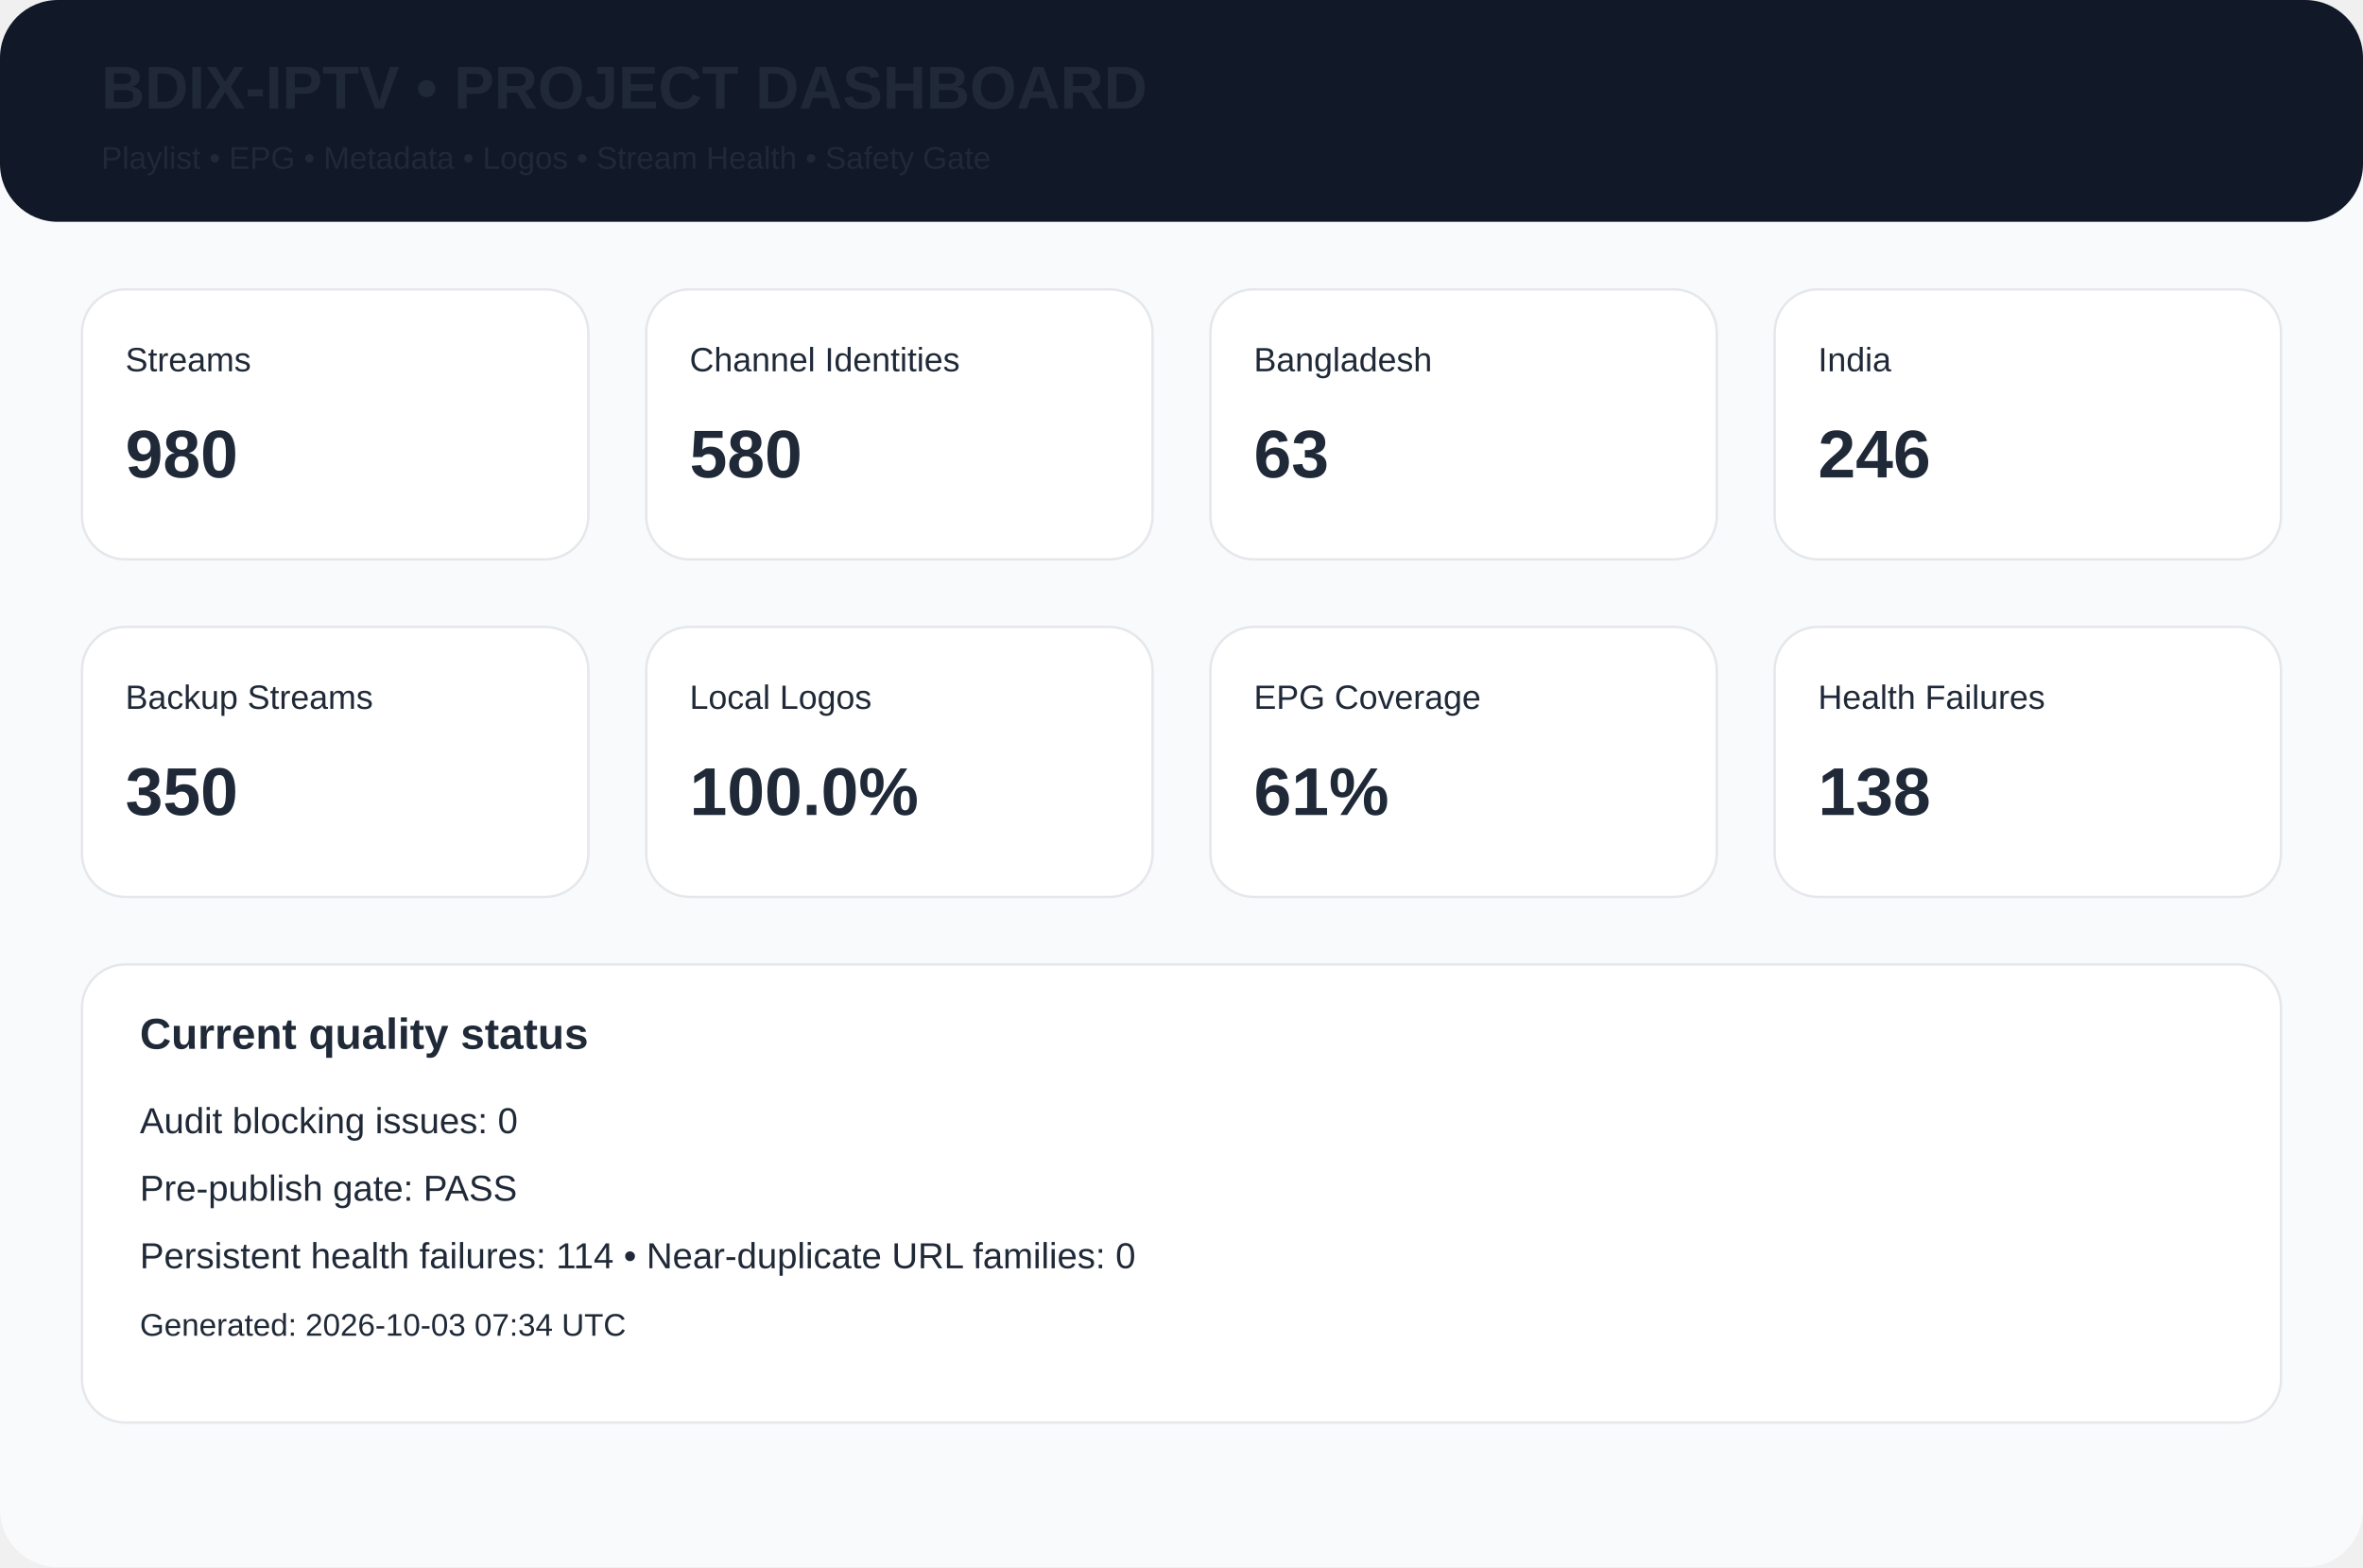
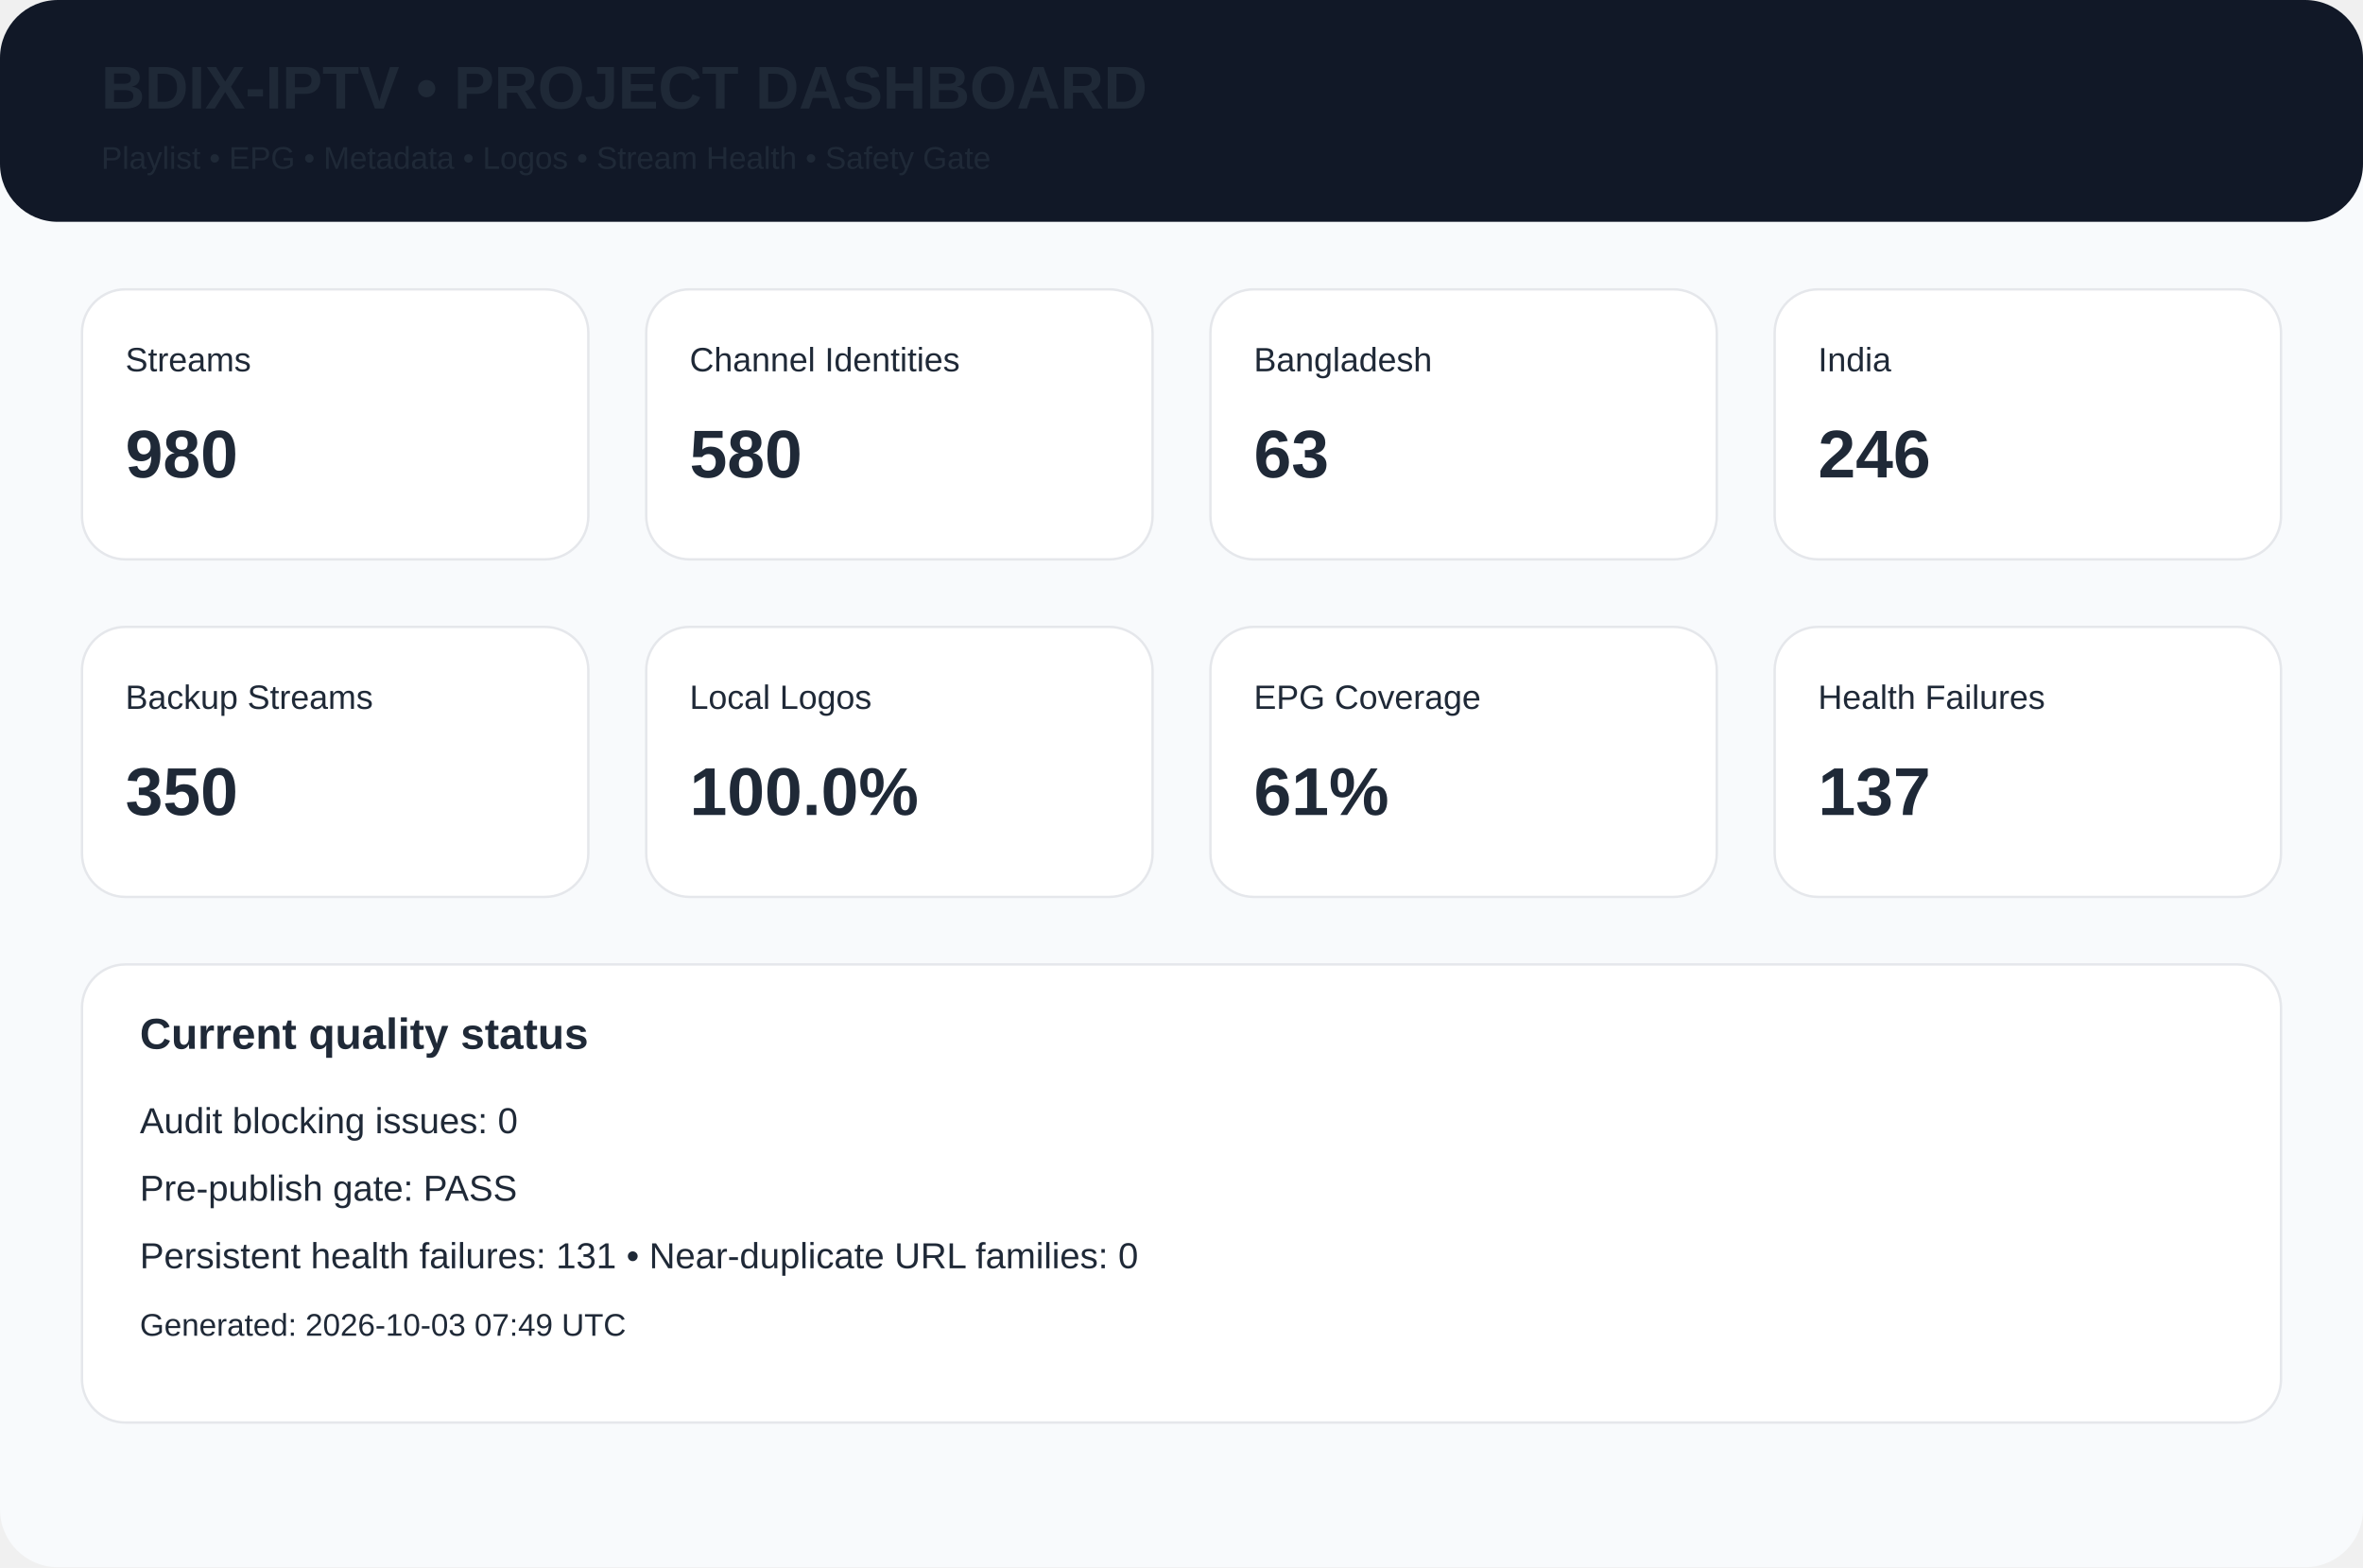
<svg xmlns="http://www.w3.org/2000/svg" width="980" height="650" viewBox="0 0 980 650">
  <rect width="980" height="650" rx="24" fill="#f8fafc" />
  <rect width="980" height="92" rx="24" fill="#111827" />
  <text x="42" y="45" font-family="Arial,Helvetica,sans-serif" font-size="25px" font-weight="700" fill="#1f2937">BDIX-IPTV • PROJECT DASHBOARD</text>
  <text x="42" y="70" font-family="Arial,Helvetica,sans-serif" font-size="13px" font-weight="400" fill="#1f2937">Playlist • EPG • Metadata • Logos • Stream Health • Safety Gate</text>
  <rect x="34" y="120" width="210" height="112" rx="18" fill="white" stroke="#e5e7eb" />
  <text x="52" y="154" font-family="Arial,Helvetica,sans-serif" font-size="14px" font-weight="400" fill="#1f2937">Streams</text>
  <text x="52" y="198" font-family="Arial,Helvetica,sans-serif" font-size="28px" font-weight="700" fill="#1f2937">980</text>
  <rect x="268" y="120" width="210" height="112" rx="18" fill="white" stroke="#e5e7eb" />
  <text x="286" y="154" font-family="Arial,Helvetica,sans-serif" font-size="14px" font-weight="400" fill="#1f2937">Channel Identities</text>
  <text x="286" y="198" font-family="Arial,Helvetica,sans-serif" font-size="28px" font-weight="700" fill="#1f2937">580</text>
  <rect x="502" y="120" width="210" height="112" rx="18" fill="white" stroke="#e5e7eb" />
  <text x="520" y="154" font-family="Arial,Helvetica,sans-serif" font-size="14px" font-weight="400" fill="#1f2937">Bangladesh</text>
  <text x="520" y="198" font-family="Arial,Helvetica,sans-serif" font-size="28px" font-weight="700" fill="#1f2937">63</text>
  <rect x="736" y="120" width="210" height="112" rx="18" fill="white" stroke="#e5e7eb" />
  <text x="754" y="154" font-family="Arial,Helvetica,sans-serif" font-size="14px" font-weight="400" fill="#1f2937">India</text>
  <text x="754" y="198" font-family="Arial,Helvetica,sans-serif" font-size="28px" font-weight="700" fill="#1f2937">246</text>
  <rect x="34" y="260" width="210" height="112" rx="18" fill="white" stroke="#e5e7eb" />
  <text x="52" y="294" font-family="Arial,Helvetica,sans-serif" font-size="14px" font-weight="400" fill="#1f2937">Backup Streams</text>
  <text x="52" y="338" font-family="Arial,Helvetica,sans-serif" font-size="28px" font-weight="700" fill="#1f2937">350</text>
  <rect x="268" y="260" width="210" height="112" rx="18" fill="white" stroke="#e5e7eb" />
  <text x="286" y="294" font-family="Arial,Helvetica,sans-serif" font-size="14px" font-weight="400" fill="#1f2937">Local Logos</text>
  <text x="286" y="338" font-family="Arial,Helvetica,sans-serif" font-size="28px" font-weight="700" fill="#1f2937">100.0%</text>
  <rect x="502" y="260" width="210" height="112" rx="18" fill="white" stroke="#e5e7eb" />
  <text x="520" y="294" font-family="Arial,Helvetica,sans-serif" font-size="14px" font-weight="400" fill="#1f2937">EPG Coverage</text>
  <text x="520" y="338" font-family="Arial,Helvetica,sans-serif" font-size="28px" font-weight="700" fill="#1f2937">61%</text>
  <rect x="736" y="260" width="210" height="112" rx="18" fill="white" stroke="#e5e7eb" />
  <text x="754" y="294" font-family="Arial,Helvetica,sans-serif" font-size="14px" font-weight="400" fill="#1f2937">Health Failures</text>
-   <text x="754" y="338" font-family="Arial,Helvetica,sans-serif" font-size="28px" font-weight="700" fill="#1f2937">138</text>
+   <text x="754" y="338" font-family="Arial,Helvetica,sans-serif" font-size="28px" font-weight="700" fill="#1f2937">137</text>
  <rect x="34" y="400" width="912" height="190" rx="18" fill="white" stroke="#e5e7eb" />
  <text x="58" y="435" font-family="Arial,Helvetica,sans-serif" font-size="18px" font-weight="700" fill="#1f2937">Current quality status</text>
  <text x="58" y="470" font-family="Arial,Helvetica,sans-serif" font-size="15px" font-weight="400" fill="#1f2937">Audit blocking issues: 0</text>
  <text x="58" y="498" font-family="Arial,Helvetica,sans-serif" font-size="15px" font-weight="400" fill="#1f2937">Pre-publish gate: PASS</text>
-   <text x="58" y="526" font-family="Arial,Helvetica,sans-serif" font-size="15px" font-weight="400" fill="#1f2937">Persistent health failures: 114 • Near-duplicate URL families: 0</text>
-   <text x="58" y="554" font-family="Arial,Helvetica,sans-serif" font-size="13px" font-weight="400" fill="#1f2937">Generated: 2026-10-03 07:34 UTC</text>
+   <text x="58" y="526" font-family="Arial,Helvetica,sans-serif" font-size="15px" font-weight="400" fill="#1f2937">Persistent health failures: 131 • Near-duplicate URL families: 0</text>
+   <text x="58" y="554" font-family="Arial,Helvetica,sans-serif" font-size="13px" font-weight="400" fill="#1f2937">Generated: 2026-10-03 07:49 UTC</text>
</svg>
